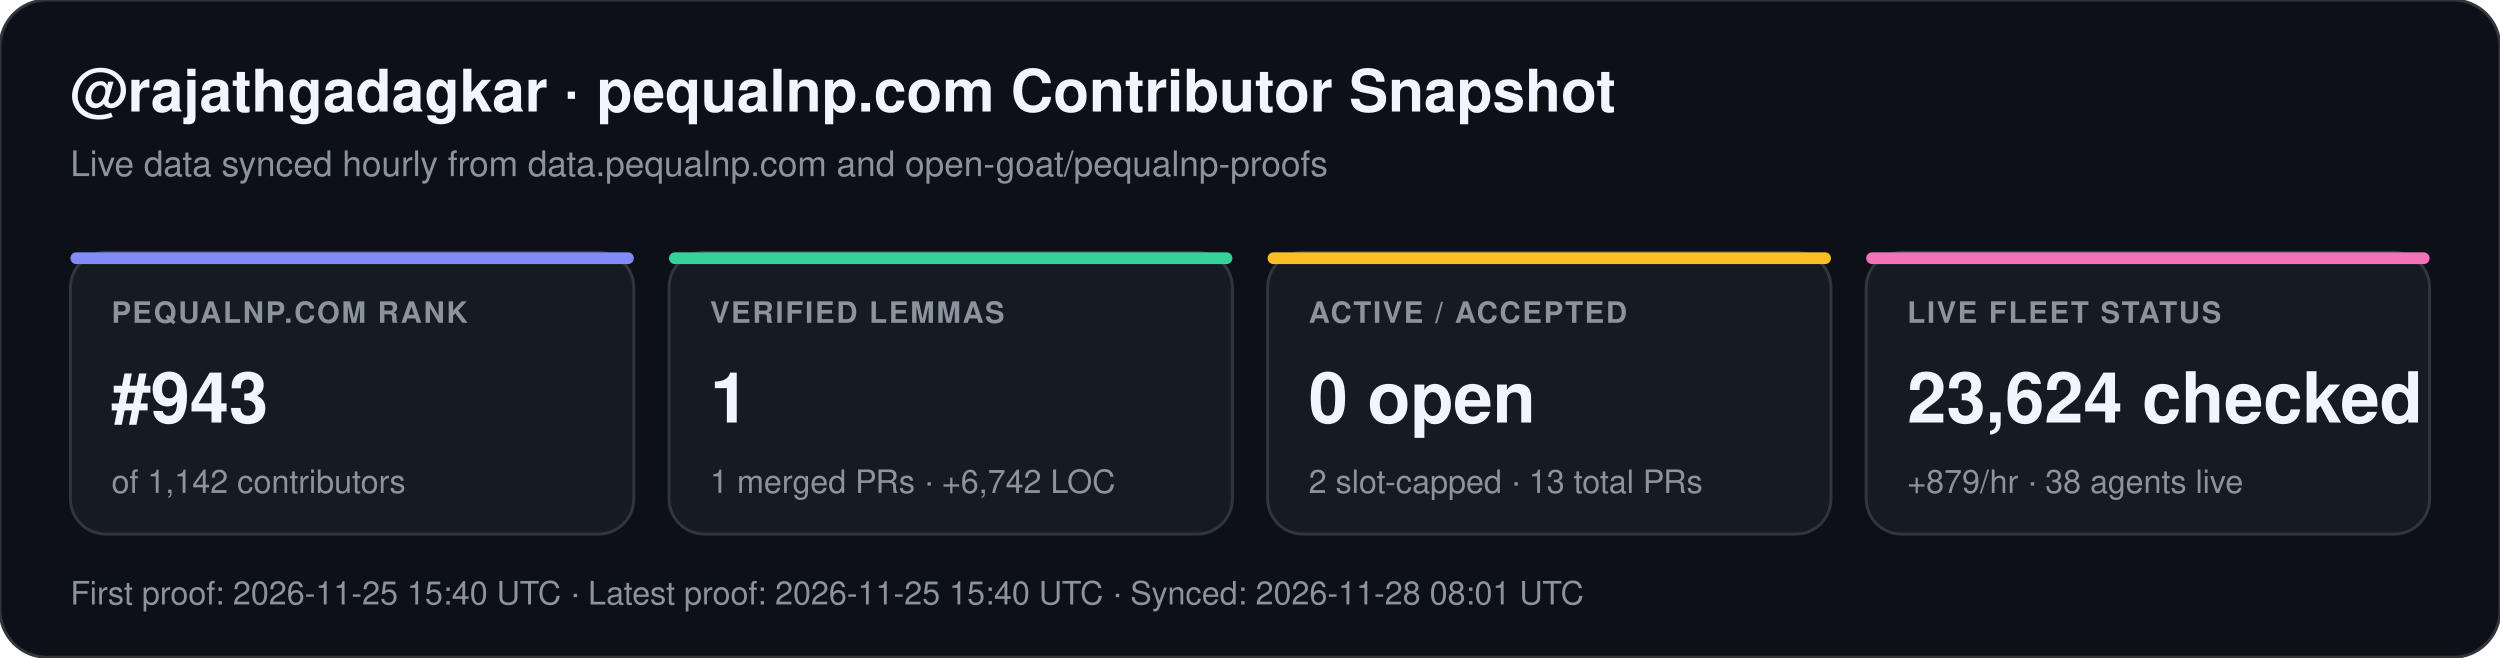
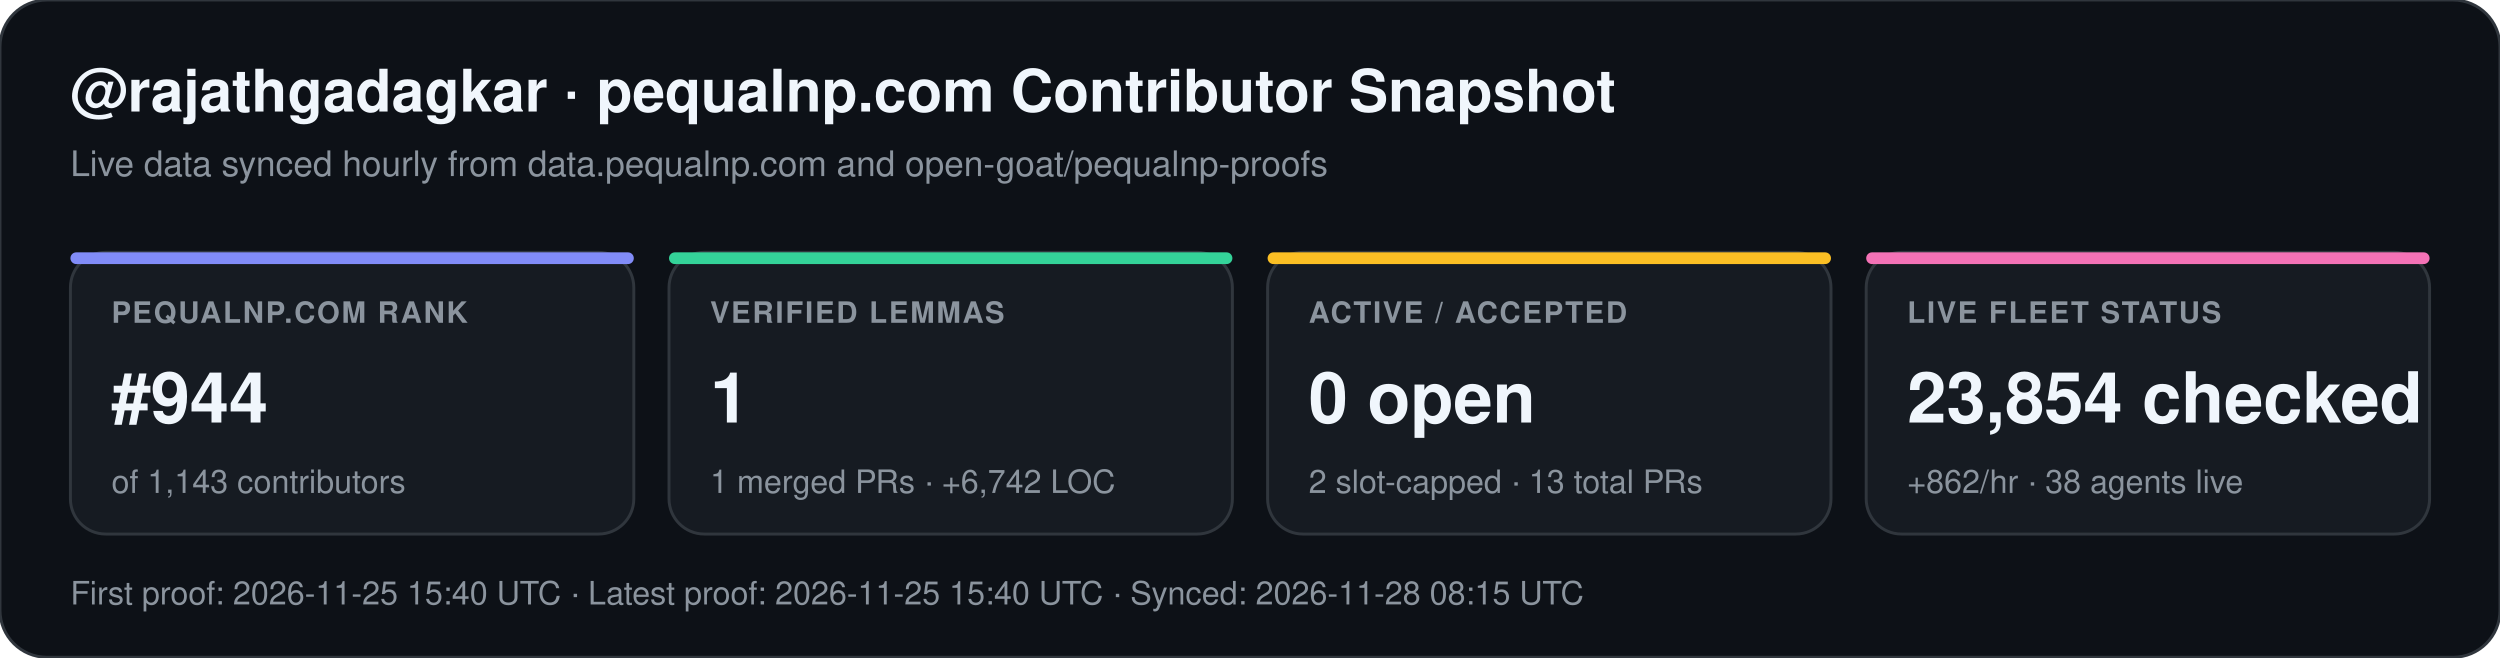
<svg xmlns="http://www.w3.org/2000/svg" width="852" height="224" viewBox="0 0 852 224" font-family="-apple-system,BlinkMacSystemFont,Segoe UI,Helvetica,Arial,sans-serif">
  <rect width="852" height="224" rx="16" fill="#0d1117" stroke="#30363d" stroke-width="1" />
  <text x="24" y="38" fill="#f0f6fc" font-size="20" font-weight="700">@rajathgadagkar · pequalnp.com Contributor Snapshot</text>
  <text x="24" y="60" fill="#8b949e" font-size="12">Live data synced hourly from data.pequalnp.com and open-goat/pequalnp-proofs</text>
  <rect x="24" y="86" width="192" height="96" rx="12" fill="#161b22" stroke="#30363d" stroke-width="1" />
  <rect x="24" y="86" width="192" height="4" rx="2" fill="#818cf8" />
  <text x="38" y="110" fill="#8b949e" font-size="10" font-weight="600" letter-spacing="0.6">PEQUALNP.COM RANK</text>
-   <text x="38" y="144" fill="#f0f6fc" font-size="24" font-weight="700">#943</text>
-   <text x="38" y="168" fill="#8b949e" font-size="11">of 1,142 contributors</text>
+   <text x="38" y="144" fill="#f0f6fc" font-size="24" font-weight="700">#944</text>
+   <text x="38" y="168" fill="#8b949e" font-size="11">of 1,143 contributors</text>
  <rect x="228" y="86" width="192" height="96" rx="12" fill="#161b22" stroke="#30363d" stroke-width="1" />
  <rect x="228" y="86" width="192" height="4" rx="2" fill="#34d399" />
  <text x="242" y="110" fill="#8b949e" font-size="10" font-weight="600" letter-spacing="0.6">VERIFIED LEMMAS</text>
  <text x="242" y="144" fill="#f0f6fc" font-size="24" font-weight="700">1</text>
  <text x="242" y="168" fill="#8b949e" font-size="11">1 merged PRs · +6,742 LOC</text>
  <rect x="432" y="86" width="192" height="96" rx="12" fill="#161b22" stroke="#30363d" stroke-width="1" />
  <rect x="432" y="86" width="192" height="4" rx="2" fill="#fbbf24" />
  <text x="446" y="110" fill="#8b949e" font-size="10" font-weight="600" letter-spacing="0.6">ACTIVE / ACCEPTED</text>
  <text x="446" y="144" fill="#f0f6fc" font-size="24" font-weight="700">0 open</text>
  <text x="446" y="168" fill="#8b949e" font-size="11">2 slot-capped · 13 total PRs</text>
  <rect x="636" y="86" width="192" height="96" rx="12" fill="#161b22" stroke="#30363d" stroke-width="1" />
  <rect x="636" y="86" width="192" height="4" rx="2" fill="#f472b6" />
  <text x="650" y="110" fill="#8b949e" font-size="10" font-weight="600" letter-spacing="0.6">LIVE FLEET STATUS</text>
-   <text x="650" y="144" fill="#f0f6fc" font-size="24" font-weight="700">23,624 checked</text>
-   <text x="650" y="168" fill="#8b949e" font-size="11">+879/hr · 38 agents live</text>
-   <text x="24" y="206" fill="#8b949e" font-size="11">First proof: 2026-11-25 15:40 UTC  ·  Latest proof: 2026-11-25 15:40 UTC  ·  Synced: 2026-11-28 08:01 UTC</text>
+   <text x="650" y="144" fill="#f0f6fc" font-size="24" font-weight="700">23,854 checked</text>
+   <text x="650" y="168" fill="#8b949e" font-size="11">+862/hr · 38 agents live</text>
+   <text x="24" y="206" fill="#8b949e" font-size="11">First proof: 2026-11-25 15:40 UTC  ·  Latest proof: 2026-11-25 15:40 UTC  ·  Synced: 2026-11-28 08:15 UTC</text>
</svg>
